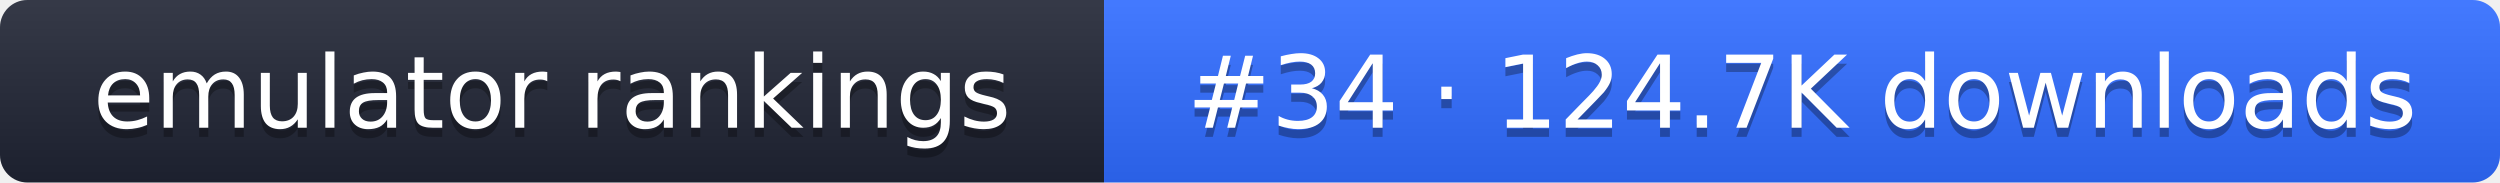
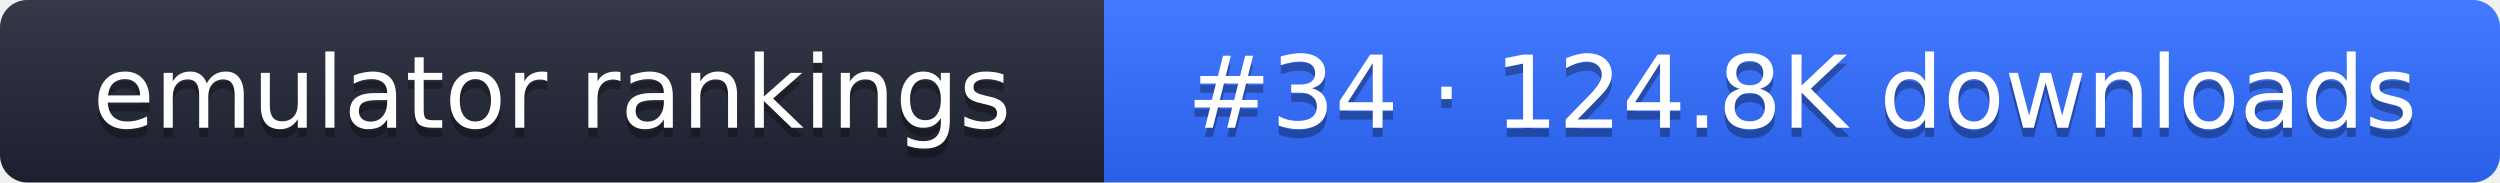
- <svg xmlns="http://www.w3.org/2000/svg" width="274" height="20" role="img" aria-label="emulator rankings: #34 · 124.7K downloads">
+ <svg xmlns="http://www.w3.org/2000/svg" width="274" height="20" role="img" aria-label="emulator rankings: #34 · 124.8K downloads">
  <linearGradient id="g" x2="0" y2="100%">
    <stop offset="0" stop-color="#fff" stop-opacity=".1" />
    <stop offset="1" stop-opacity=".1" />
  </linearGradient>
  <clipPath id="r">
    <rect width="274" height="20" rx="3" fill="#fff" />
  </clipPath>
  <g clip-path="url(#r)">
    <rect width="121" height="20" fill="#1f2433" />
    <rect x="121" width="153" height="20" fill="#2f6bff" />
    <rect width="274" height="20" fill="url(#g)" />
  </g>
  <g fill="#fff" text-anchor="middle" font-family="Verdana,DejaVu Sans,sans-serif" font-size="11">
    <text x="60.5" y="15" fill="#010101" fill-opacity=".3">emulator rankings</text>
    <text x="60.5" y="14">emulator rankings</text>
-     <text x="197.5" y="15" fill="#010101" fill-opacity=".3">#34 · 124.7K downloads</text>
-     <text x="197.5" y="14">#34 · 124.7K downloads</text>
+     <text x="197.5" y="15" fill="#010101" fill-opacity=".3">#34 · 124.8K downloads</text>
+     <text x="197.5" y="14">#34 · 124.8K downloads</text>
  </g>
</svg>
